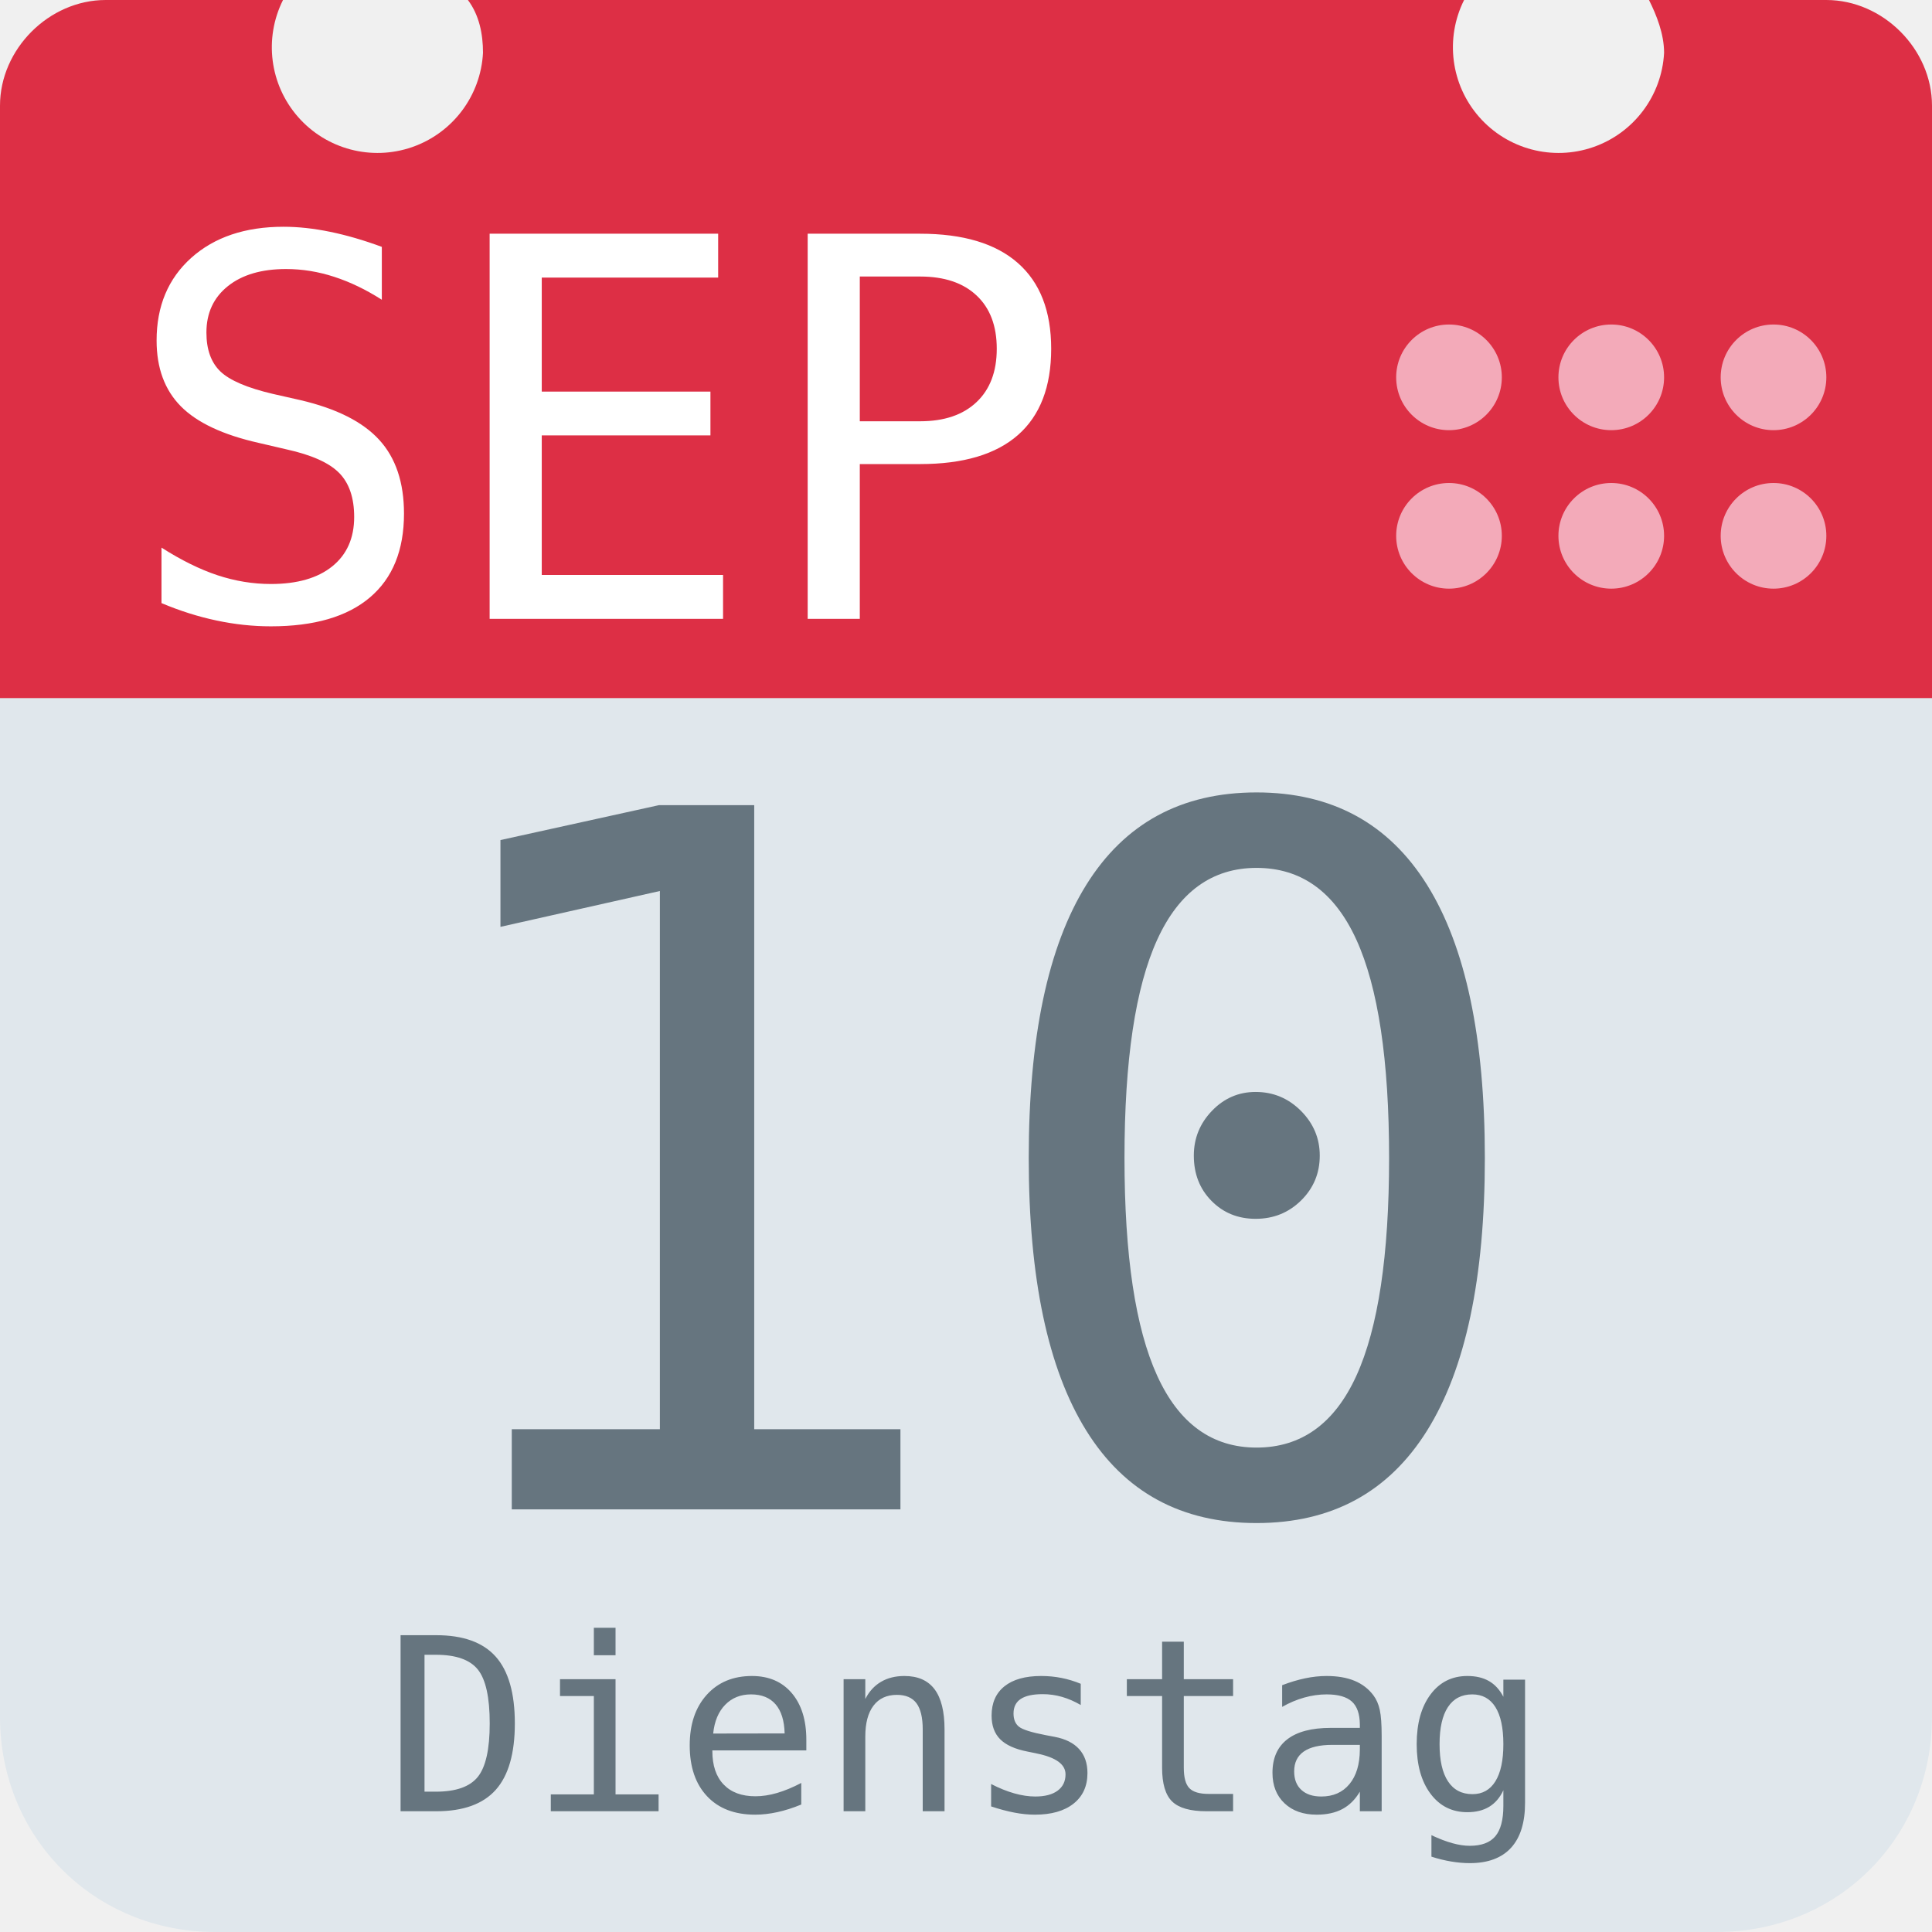
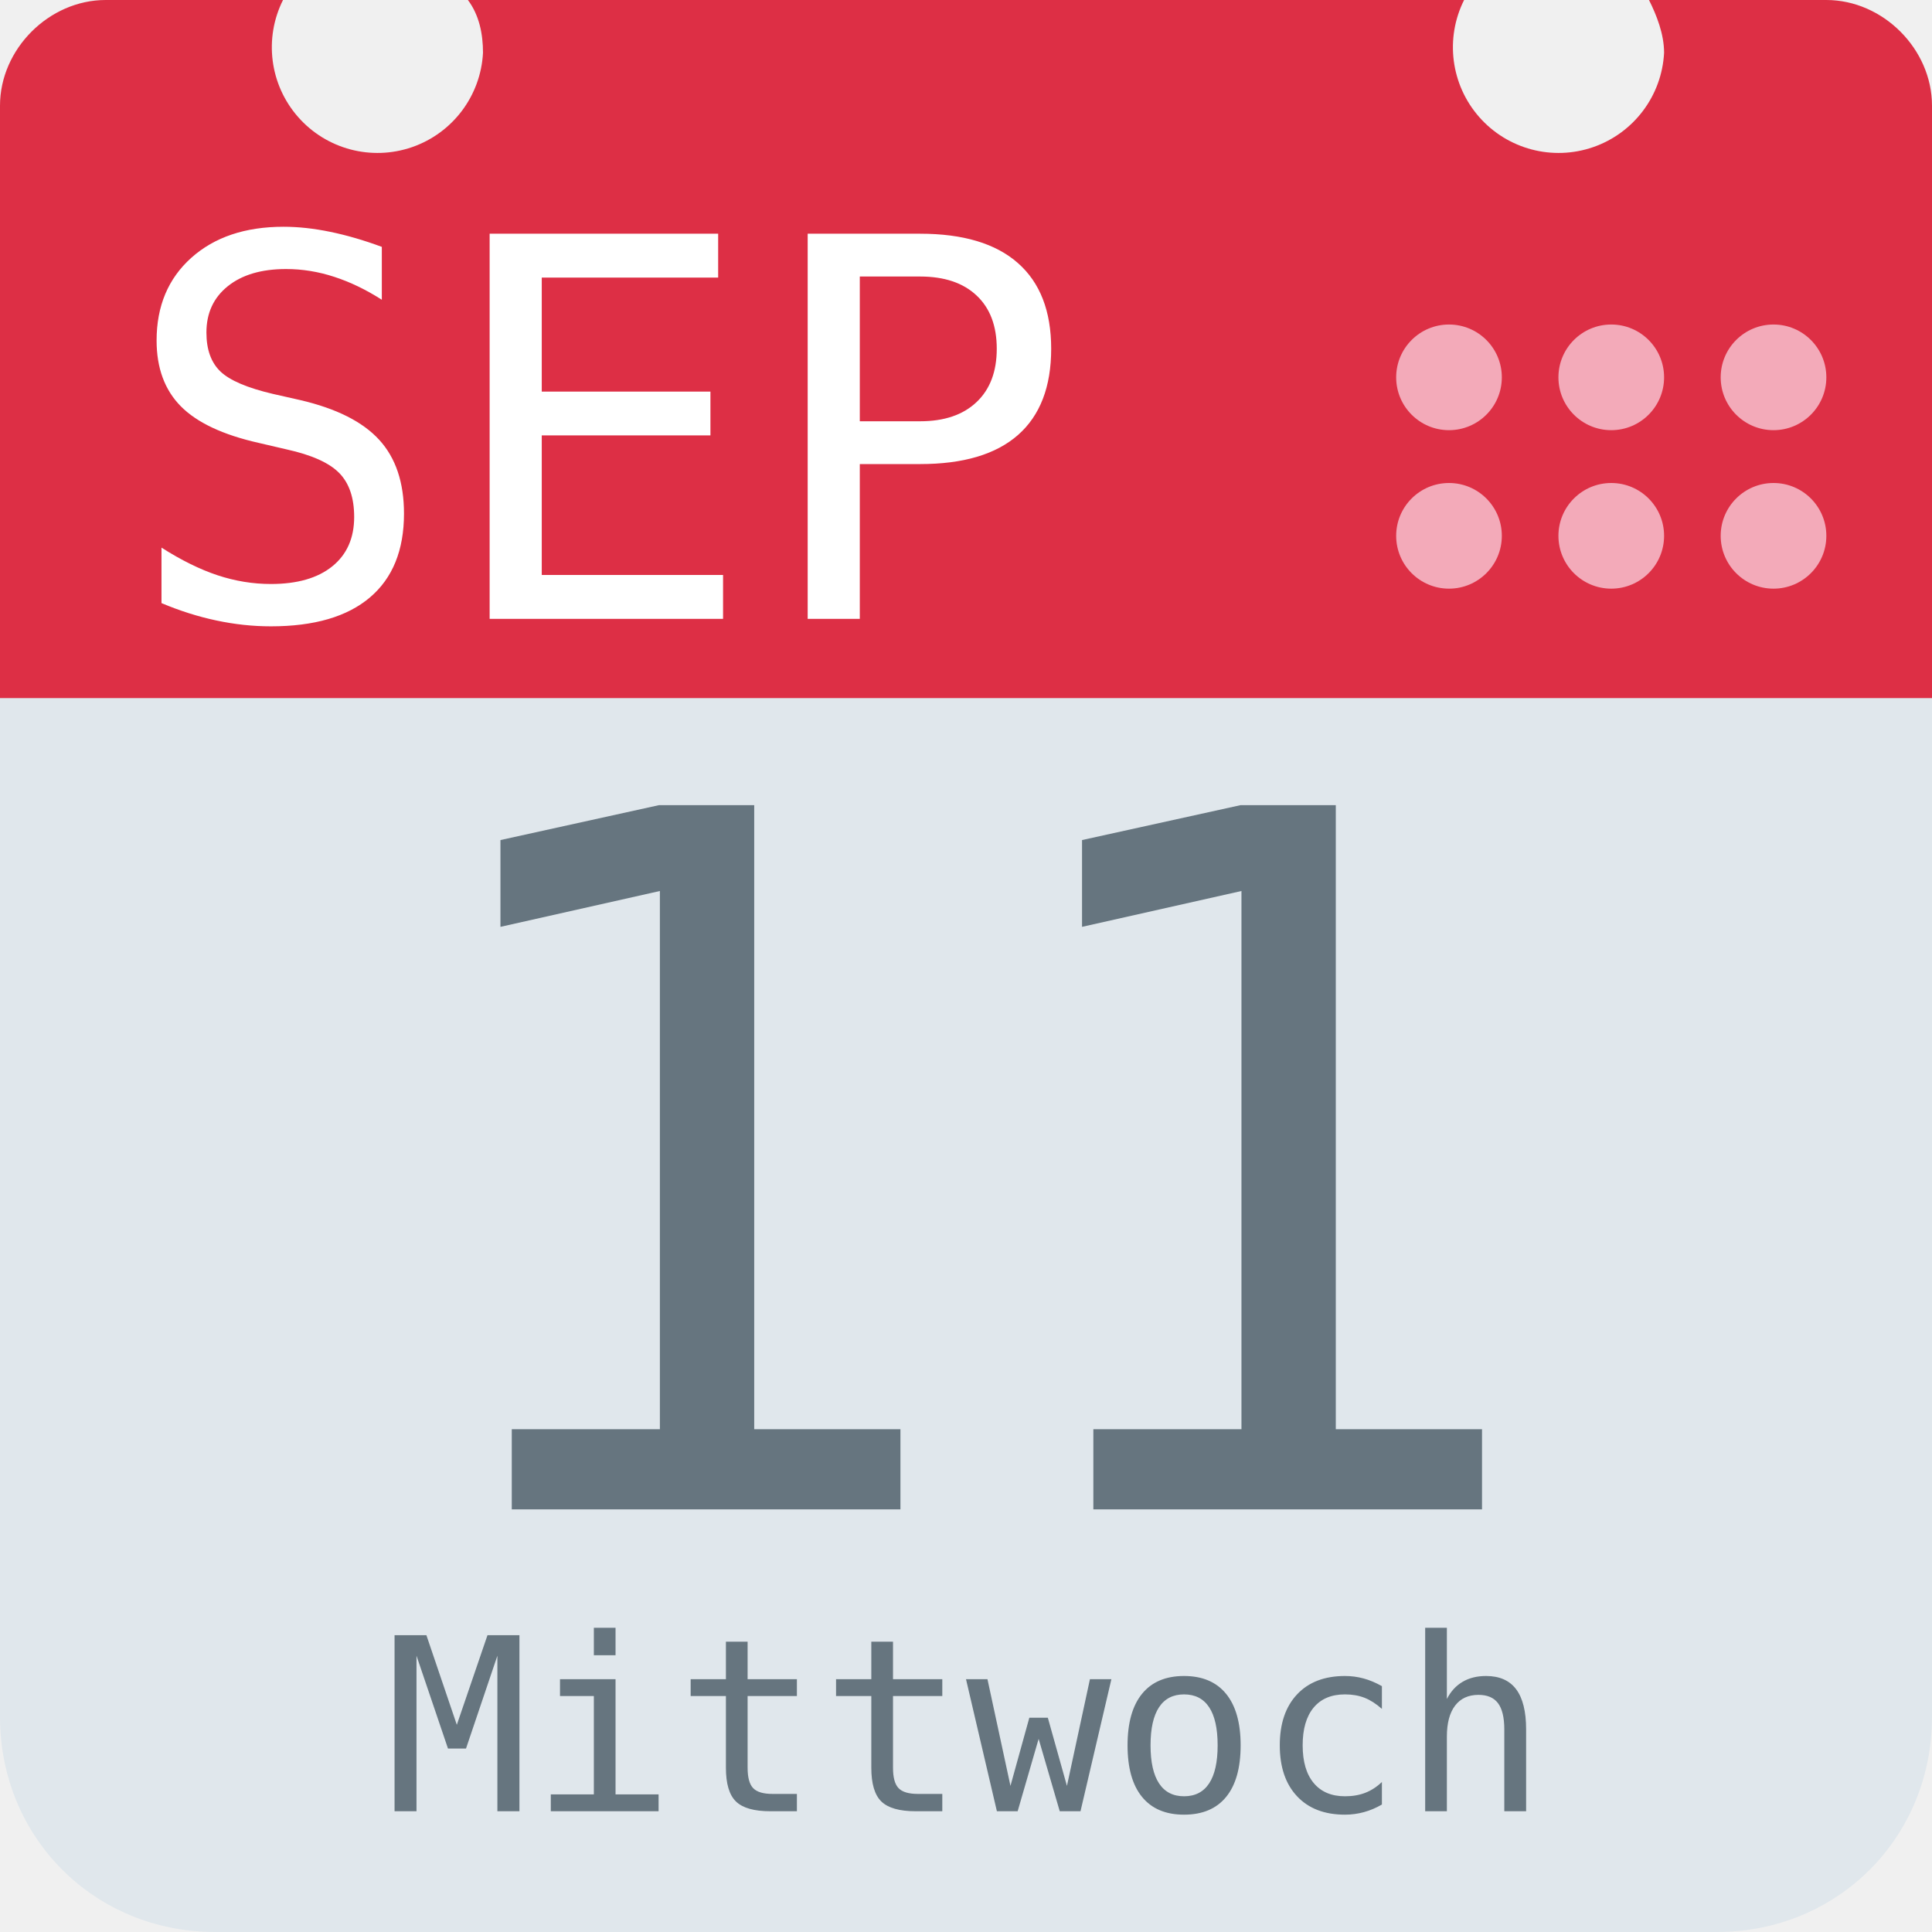
<svg xmlns="http://www.w3.org/2000/svg" aria-label="Calendar" role="img" viewBox="0 0 512 512">
  <path d="M512 455c0 32-25 57-57 57H57c-32 0-57-25-57-57V128c0-31 25-57 57-57h398c32 0 57 26 57 57z" fill="#e0e7ec" />
  <path d="M484 0h-47c2 4 4 9 4 14a28 28 0 1 1-53-14H124c3 4 4 9 4 14A28 28 0 1 1 75 0H28C13 0 0 13 0 28v157h512V28c0-15-13-28-28-28z" fill="#dd2f45" />
  <g fill="#f3aab9">
    <circle cx="470" cy="142" r="14" />
    <circle cx="470" cy="100" r="14" />
    <circle cx="427" cy="142" r="14" />
    <circle cx="427" cy="100" r="14" />
    <circle cx="384" cy="142" r="14" />
    <circle cx="384" cy="100" r="14" />
  </g>
  <text id="month" x="32" y="164" fill="#fff" font-family="monospace" font-size="140px" style="text-anchor: left">SEP</text>
-   <text id="day" x="256" y="400" fill="#66757f" font-family="monospace" font-size="256px" style="text-anchor: middle">10</text>
-   <text id="weekday" x="256" y="480" fill="#66757f" font-family="monospace" font-size="64px" style="text-anchor: middle">Dienstag</text>
+   <text id="day" x="256" y="400" fill="#66757f" font-family="monospace" font-size="256px" style="text-anchor: middle">11</text>
+   <text id="weekday" x="256" y="480" fill="#66757f" font-family="monospace" font-size="64px" style="text-anchor: middle">Mittwoch</text>
</svg>
